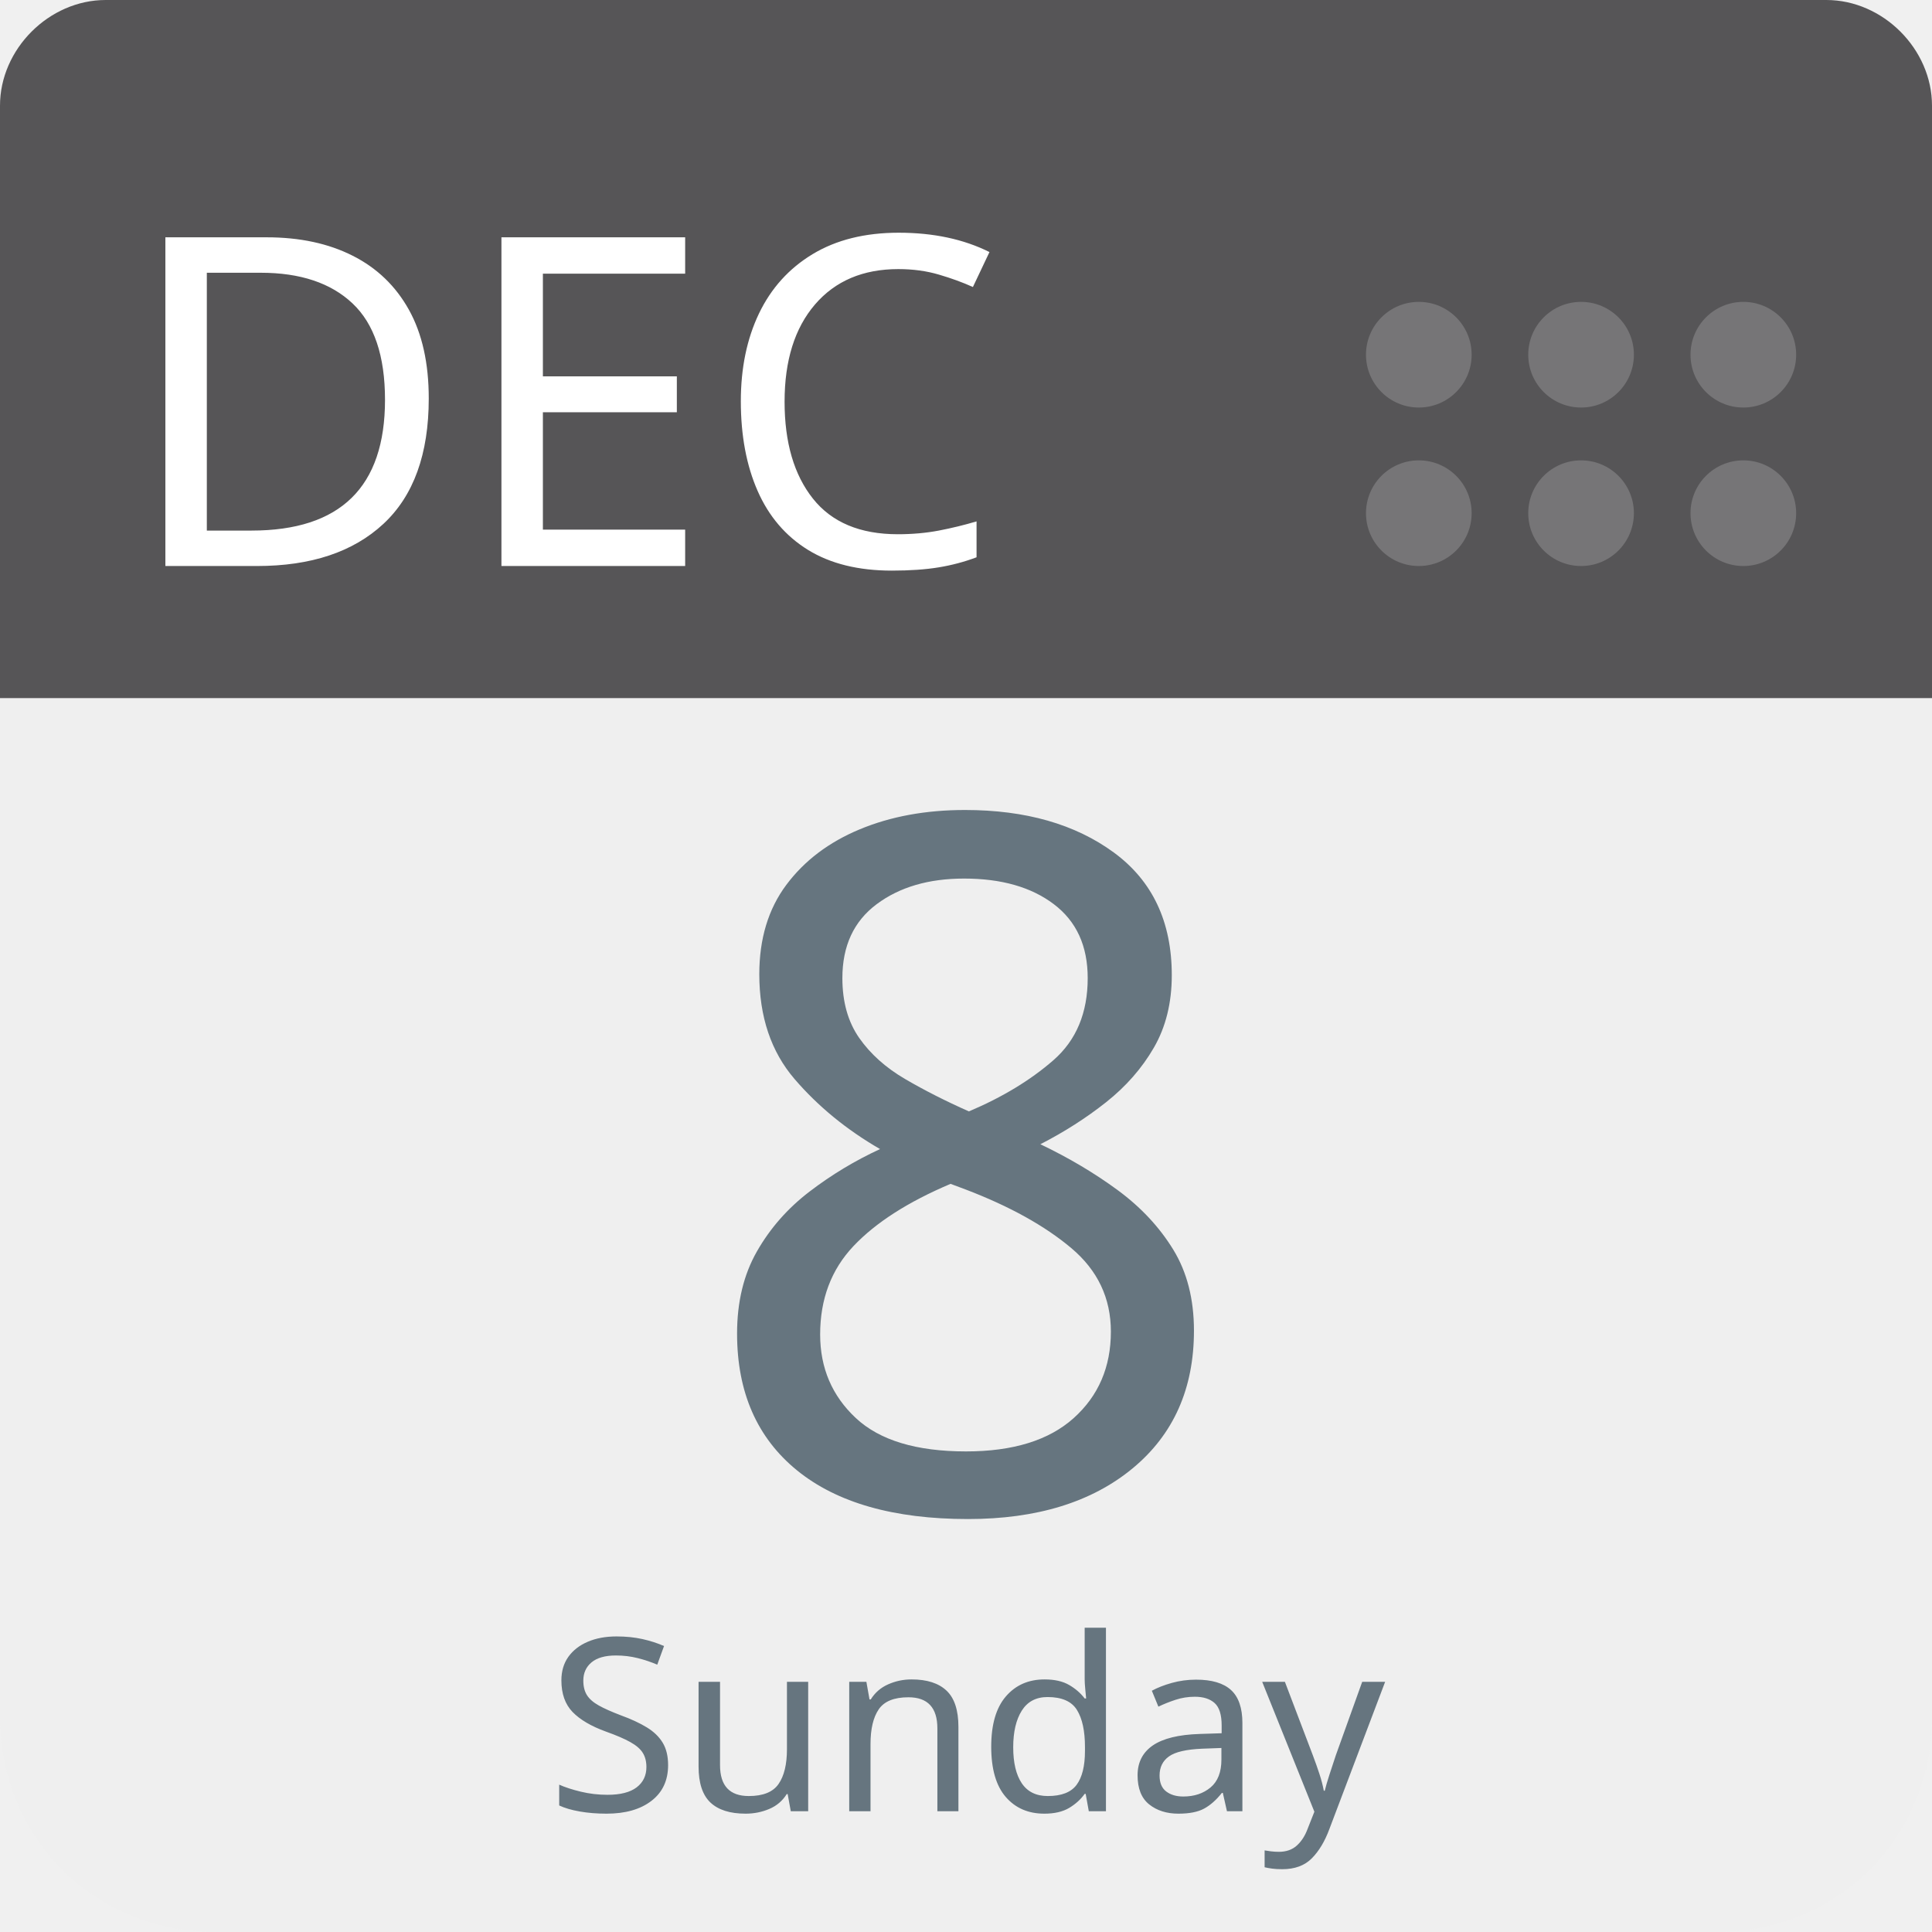
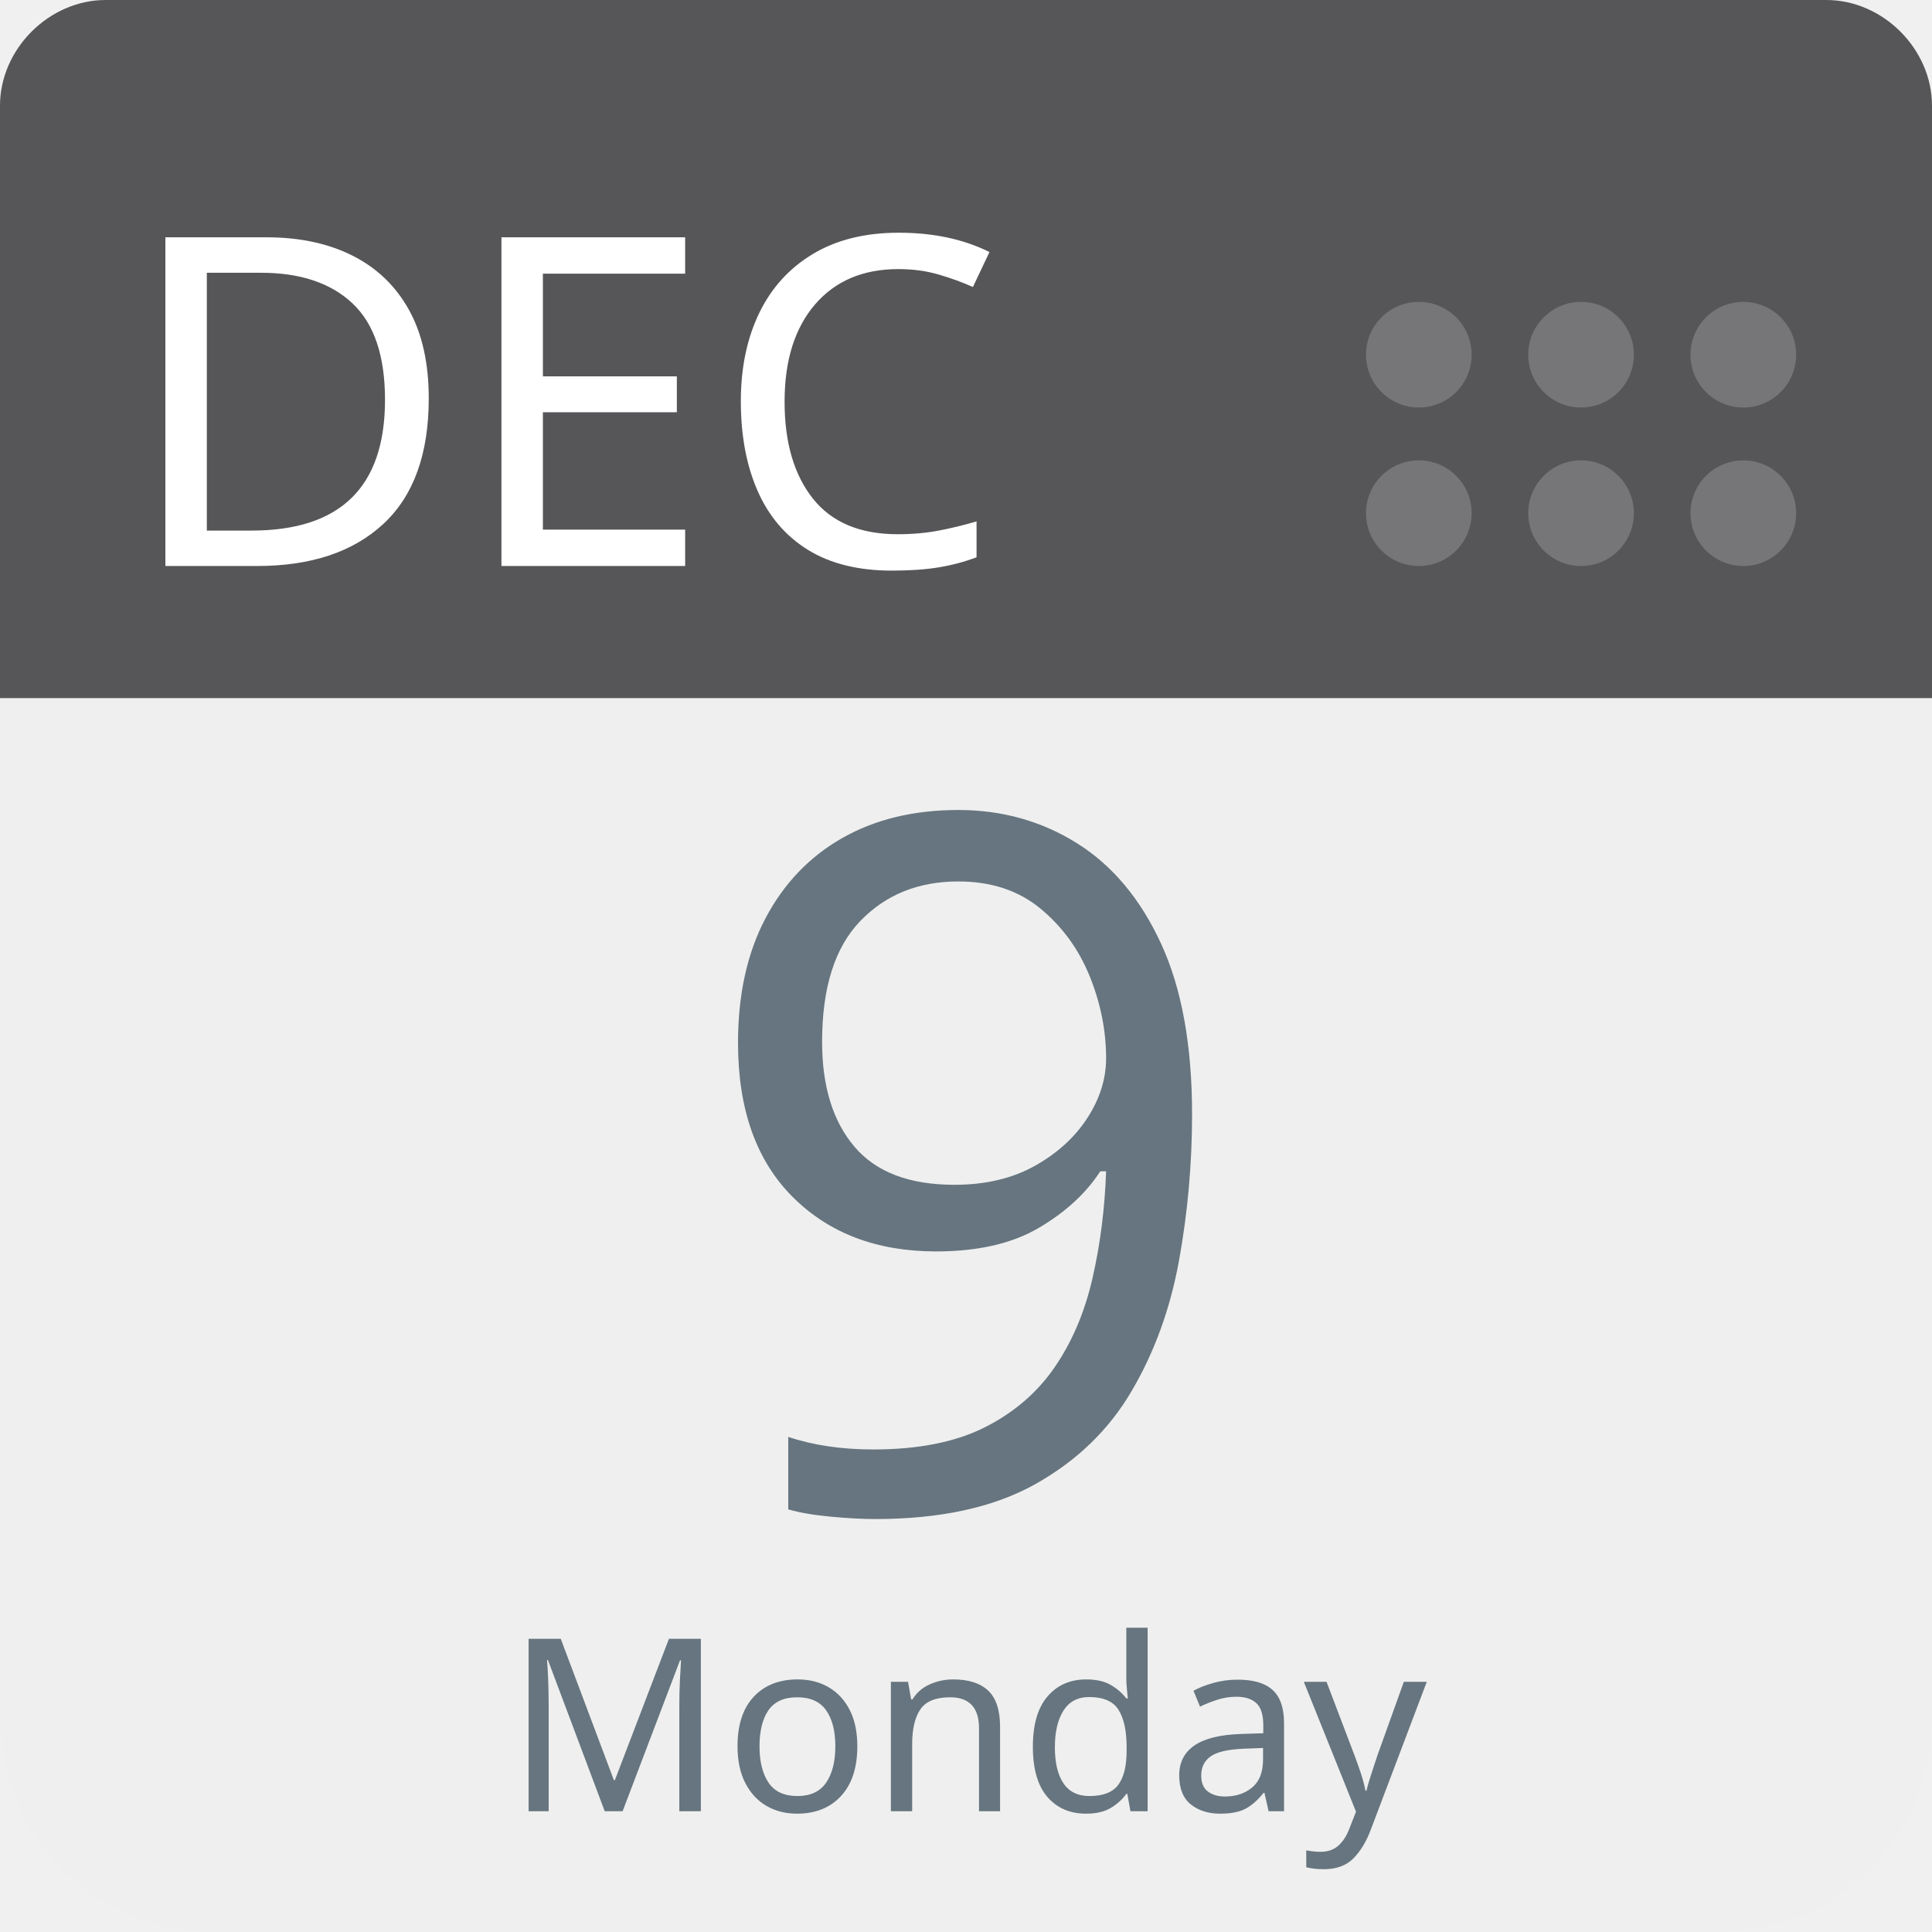
<svg xmlns="http://www.w3.org/2000/svg" aria-label="Calendar" role="img" viewBox="0 0 512 512" width="100%" height="100%" style="cursor: default">
      null
      <path d="m512,455c0,32 -25,57 -57,57l-398,0c-32,0 -57,-25 -57,-57l0,-327c0,-31 25,-57 57,-57l398,0c32,0 57,26 57,57l0,327z" fill="#efefef" />
  <path d="m484,0l-47,0l-409,0c-15,0 -28,13 -28,28l0,157l512,0l0,-157c0,-15 -13,-28 -28,-28z" fill="#565557" />
  <g fill="#767577">
    <circle cx="462" cy="136" r="14" />
    <circle cx="462" cy="94" r="14" />
    <circle cx="419" cy="136" r="14" />
    <circle cx="419" cy="94" r="14" />
    <circle cx="376" cy="136" r="14" />
    <circle cx="376" cy="94" r="14" />
  </g>
  <text id="month" x="32" y="150" fill="#fff" font-family="-apple-system, BlinkMacSystemFont, 'Noto Sans', 'Noto Sans CJK SC', 'Microsoft YaHei', sans-serif, 'Segoe UI', Roboto, 'Helvetica Neue', Arial" font-size="122px" style="text-anchor: left">DEC</text>
-   <text id="day" x="256" y="400" fill="#66757f" font-family="-apple-system, BlinkMacSystemFont, 'Noto Sans', 'Noto Sans CJK SC', 'Microsoft YaHei', sans-serif, 'Segoe UI', Roboto, 'Helvetica Neue', Arial" font-size="256px" style="text-anchor: middle">8</text>
-   <text id="weekday" x="256" y="480" fill="#66757f" font-family="-apple-system, BlinkMacSystemFont, 'Noto Sans', 'Noto Sans CJK SC', 'Microsoft YaHei', sans-serif, 'Segoe UI', Roboto, 'Helvetica Neue', Arial" font-size="64px" style="text-anchor: middle">Sunday</text>
+   <text id="day" x="256" y="400" fill="#66757f" font-family="-apple-system, BlinkMacSystemFont, 'Noto Sans', 'Noto Sans CJK SC', 'Microsoft YaHei', sans-serif, 'Segoe UI', Roboto, 'Helvetica Neue', Arial" font-size="256px" style="text-anchor: middle">9</text>
+   <text id="weekday" x="256" y="480" fill="#66757f" font-family="-apple-system, BlinkMacSystemFont, 'Noto Sans', 'Noto Sans CJK SC', 'Microsoft YaHei', sans-serif, 'Segoe UI', Roboto, 'Helvetica Neue', Arial" font-size="64px" style="text-anchor: middle">Monday</text>
      null
    </svg>
